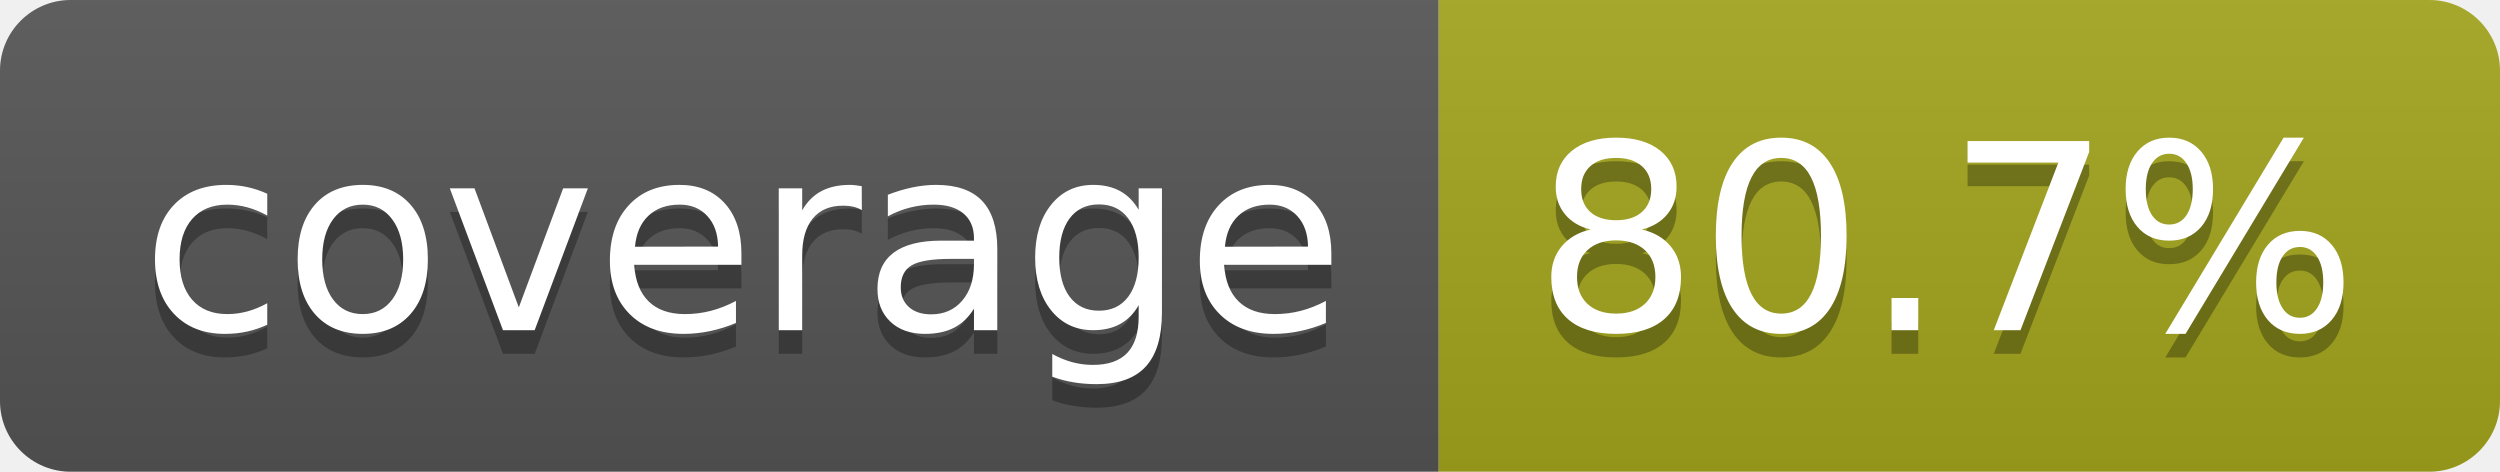
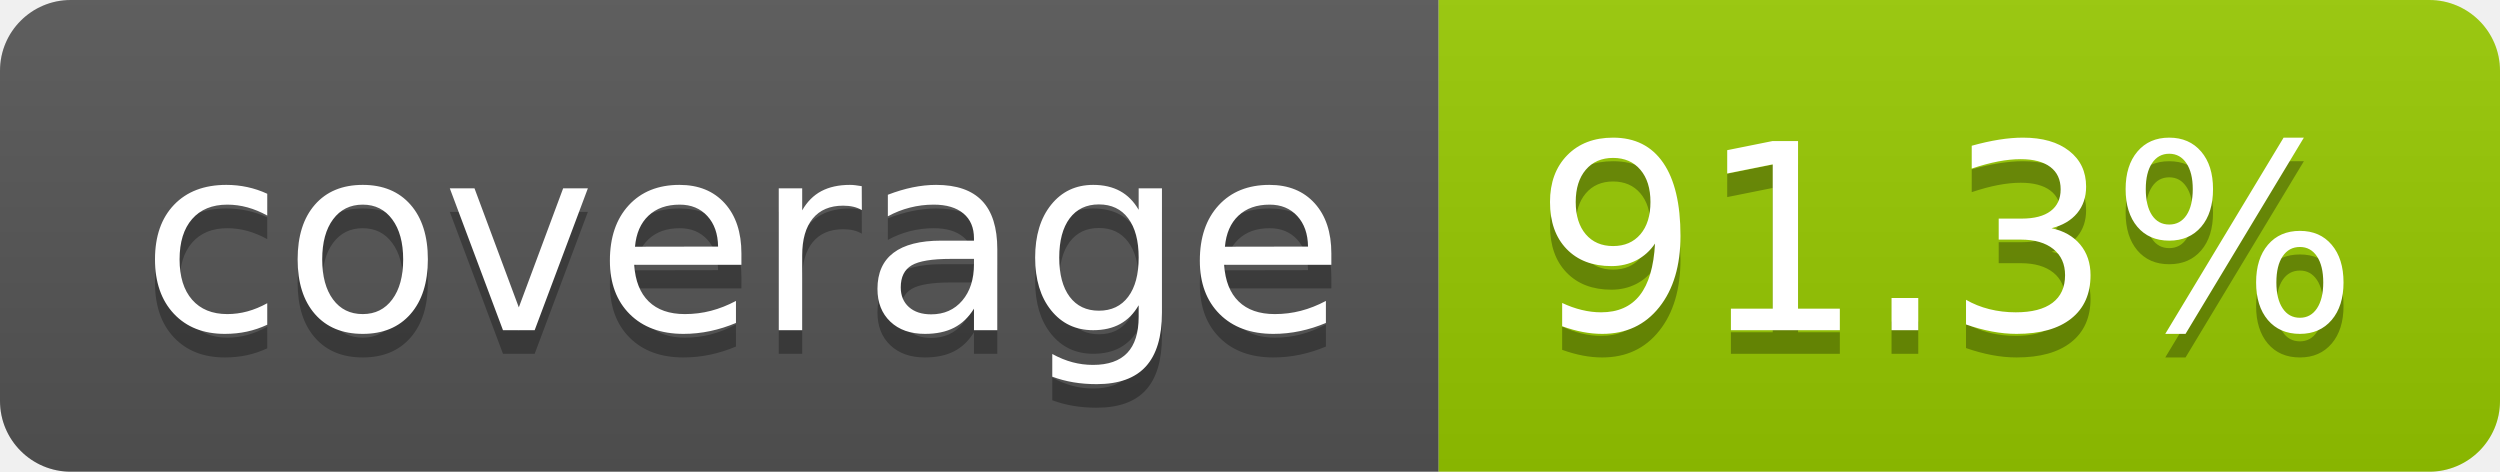
- <svg xmlns="http://www.w3.org/2000/svg" width="106" height="20" role="img" aria-label="coverage: 80.7%">
+ <svg xmlns="http://www.w3.org/2000/svg" width="106" height="20" role="img" aria-label="coverage: 91.3%">
  <linearGradient id="s" x2="0" y2="100%">
    <stop offset="0" stop-color="#bbb" stop-opacity=".1" />
    <stop offset="1" stop-opacity=".1" />
  </linearGradient>
  <clipPath id="r">
    <rect width="106" height="20" rx="3" fill="#fff" />
  </clipPath>
  <g clip-path="url(#r)">
    <rect width="61" height="20" fill="#555" />
-     <rect x="61" width="45" height="20" fill="#a4a61d" />
+     <rect x="61" width="45" height="20" fill="#97ca00" />
    <rect width="106" height="20" fill="url(#s)" />
  </g>
  <g fill="#fff" text-anchor="middle" font-family="Verdana,Geneva,DejaVu Sans,sans-serif" text-rendering="geometricPrecision" font-size="110">
    <text aria-hidden="true" x="315" y="150" fill="#010101" fill-opacity=".3" transform="scale(.1)" textLength="510">coverage</text>
    <text x="315" y="140" transform="scale(.1)" fill="#fff" textLength="510">coverage</text>
-     <text aria-hidden="true" x="825" y="150" fill="#010101" fill-opacity=".3" transform="scale(.1)" textLength="350">80.7%</text>
-     <text x="825" y="140" transform="scale(.1)" fill="#fff" textLength="350">80.7%</text>
+     <text aria-hidden="true" x="825" y="150" fill="#010101" fill-opacity=".3" transform="scale(.1)" textLength="350">91.3%</text>
+     <text x="825" y="140" transform="scale(.1)" fill="#fff" textLength="350">91.3%</text>
  </g>
</svg>
